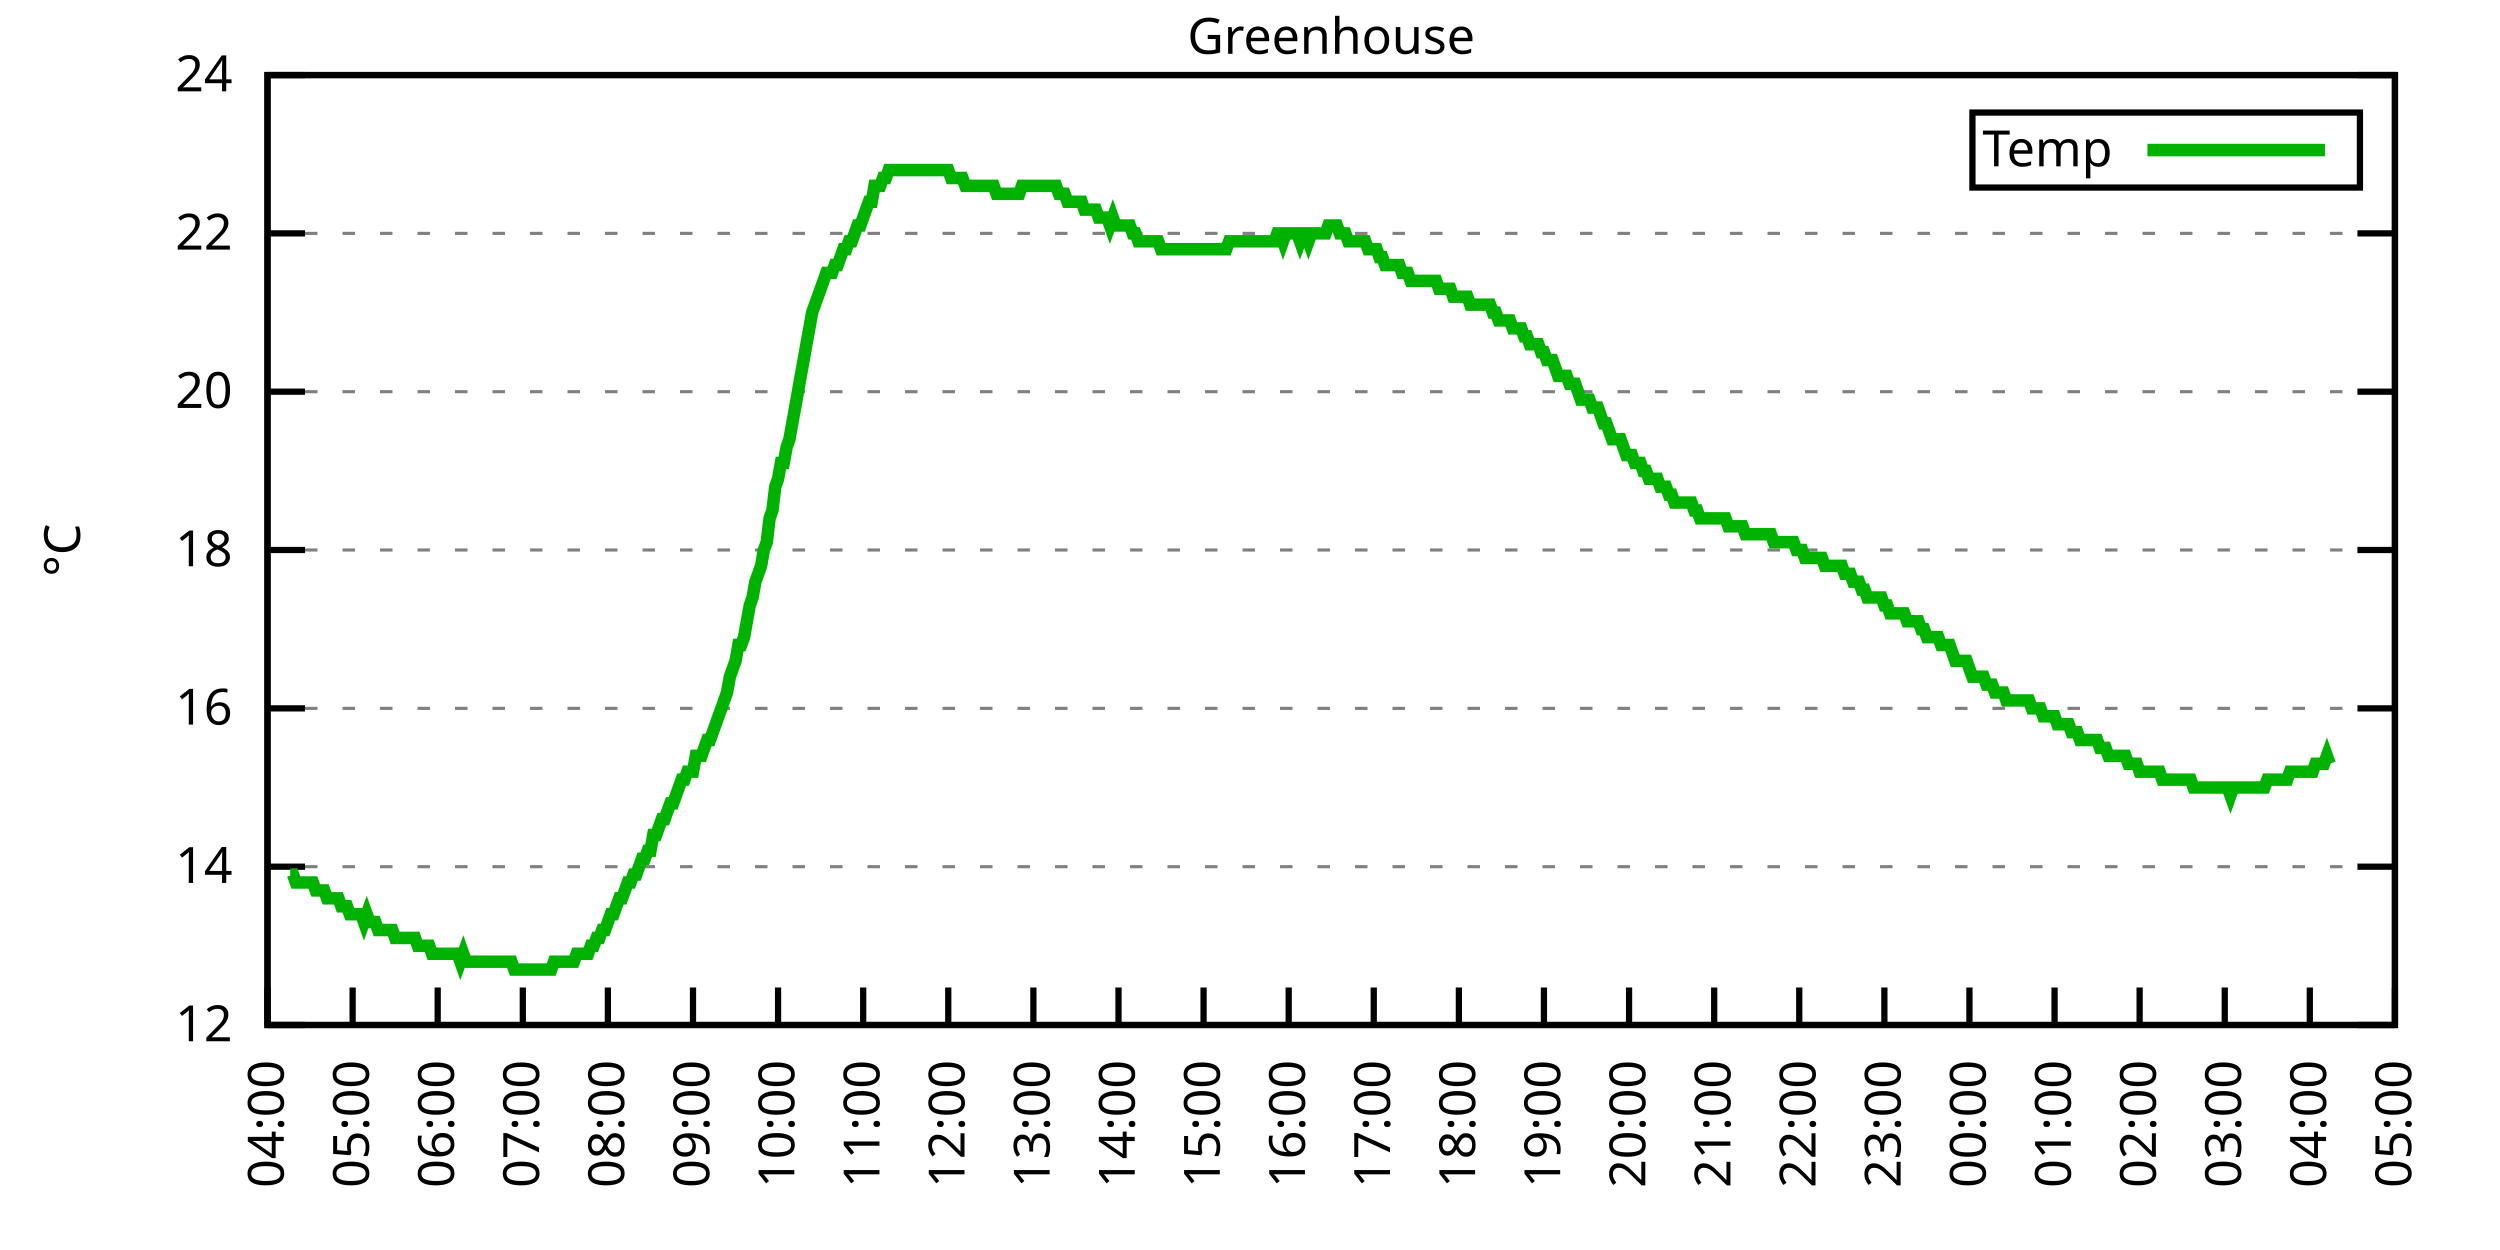
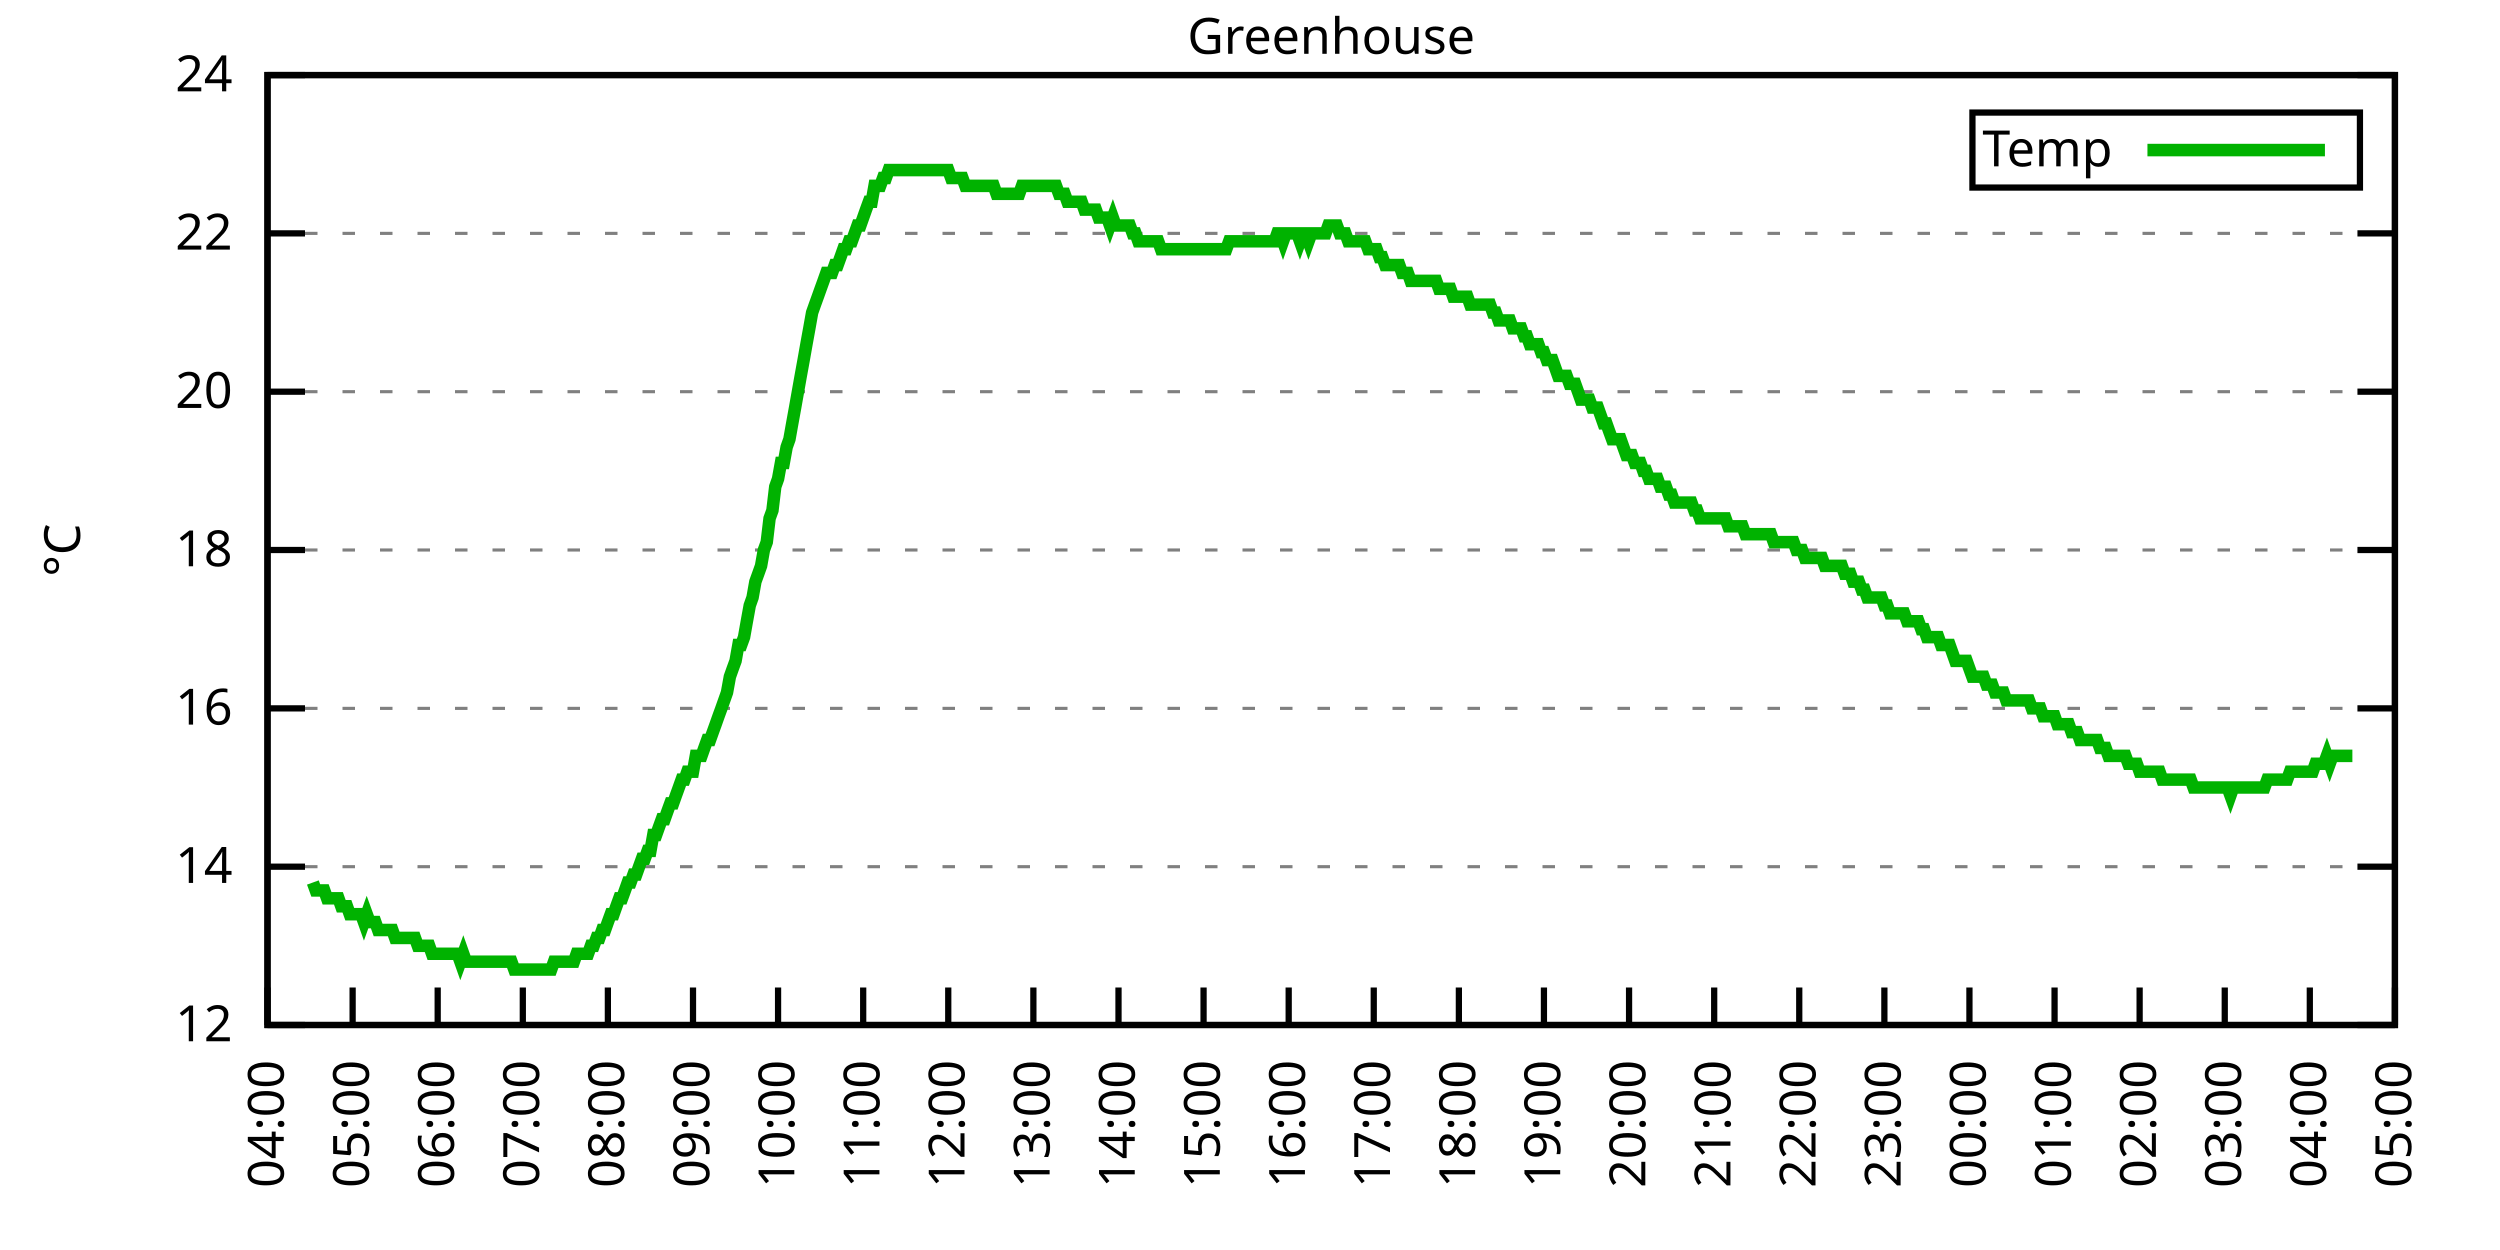
<svg xmlns="http://www.w3.org/2000/svg" xmlns:xlink="http://www.w3.org/1999/xlink" width="400" height="200" viewBox="0 0 400 200">
  <g id="gnuplot_canvas">
    <rect x="0" y="0" width="400" height="200" fill="none" />
    <defs>
      <circle id="gpDot" r="0.5" stroke-width="0.5" stroke="currentColor" />
      <path id="gpPt0" stroke-width="0.333" stroke="currentColor" d="M-1,0 h2 M0,-1 v2" />
      <path id="gpPt1" stroke-width="0.333" stroke="currentColor" d="M-1,-1 L1,1 M1,-1 L-1,1" />
      <path id="gpPt2" stroke-width="0.333" stroke="currentColor" d="M-1,0 L1,0 M0,-1 L0,1 M-1,-1 L1,1 M-1,1 L1,-1" />
      <rect id="gpPt3" stroke-width="0.333" stroke="currentColor" x="-1" y="-1" width="2" height="2" />
      <rect id="gpPt4" stroke-width="0.333" stroke="currentColor" fill="currentColor" x="-1" y="-1" width="2" height="2" />
      <circle id="gpPt5" stroke-width="0.333" stroke="currentColor" cx="0" cy="0" r="1" />
      <use xlink:href="#gpPt5" id="gpPt6" fill="currentColor" stroke="none" />
      <path id="gpPt7" stroke-width="0.333" stroke="currentColor" d="M0,-1.33 L-1.33,0.67 L1.33,0.67 z" />
      <use xlink:href="#gpPt7" id="gpPt8" fill="currentColor" stroke="none" />
      <use xlink:href="#gpPt7" id="gpPt9" stroke="currentColor" transform="rotate(180)" />
      <use xlink:href="#gpPt9" id="gpPt10" fill="currentColor" stroke="none" />
      <use xlink:href="#gpPt3" id="gpPt11" stroke="currentColor" transform="rotate(45)" />
      <use xlink:href="#gpPt11" id="gpPt12" fill="currentColor" stroke="none" />
      <path id="gpPt13" stroke-width="0.333" stroke="currentColor" d="M0,1.330 L1.265,0.411 L0.782,-1.067 L-0.782,-1.076 L-1.265,0.411 z" />
      <use xlink:href="#gpPt13" id="gpPt14" fill="currentColor" stroke="none" />
      <filter id="textbox" filterUnits="objectBoundingBox" x="0" y="0" height="1" width="1">
        <feFlood flood-color="white" flood-opacity="1" result="bgnd" />
        <feComposite in="SourceGraphic" in2="bgnd" operator="atop" />
      </filter>
      <filter id="greybox" filterUnits="objectBoundingBox" x="0" y="0" height="1" width="1">
        <feFlood flood-color="lightgrey" flood-opacity="1" result="grey" />
        <feComposite in="SourceGraphic" in2="grey" operator="atop" />
      </filter>
    </defs>
    <g fill="none" color="white" stroke="currentColor" stroke-width="1.00" stroke-linecap="butt" stroke-linejoin="miter">
</g>
    <g fill="none" color="black" stroke="currentColor" stroke-width="1.00" stroke-linecap="butt" stroke-linejoin="miter">
      <g stroke="none" shape-rendering="crispEdges">
        <polygon fill="rgb(255, 255, 255)" points="42.80,164.00 383.18,164.00 383.18,12.02 42.80,12.02 " />
      </g>
    </g>
    <g fill="none" color="black" stroke="currentColor" stroke-width="1.00" stroke-linecap="butt" stroke-linejoin="miter">
</g>
    <g fill="none" color="black" stroke="black" stroke-width="0.50" stroke-linecap="butt" stroke-linejoin="miter">
</g>
    <g fill="none" color="gray" stroke="currentColor" stroke-width="0.50" stroke-linecap="butt" stroke-linejoin="miter">
      <path stroke="gray" stroke-dasharray="2,4" class="gridline" d="M42.80,164.00 L383.19,164.00  " />
    </g>
    <g fill="none" color="gray" stroke="gray" stroke-width="1.00" stroke-linecap="butt" stroke-linejoin="miter">
</g>
    <g fill="none" color="black" stroke="currentColor" stroke-width="1.00" stroke-linecap="butt" stroke-linejoin="miter">
      <path stroke="black" d="M42.80,164.00 L48.80,164.00 M383.19,164.00 L377.19,164.00  " />
      <g transform="translate(37.20,166.60)" stroke="none" fill="black" font-family="Sans" font-size="8.00" text-anchor="end">
        <text>
          <tspan font-family="Sans"> 12</tspan>
        </text>
      </g>
    </g>
    <g fill="none" color="black" stroke="currentColor" stroke-width="1.00" stroke-linecap="butt" stroke-linejoin="miter">
</g>
    <g fill="none" color="black" stroke="black" stroke-width="0.50" stroke-linecap="butt" stroke-linejoin="miter">
</g>
    <g fill="none" color="gray" stroke="currentColor" stroke-width="0.50" stroke-linecap="butt" stroke-linejoin="miter">
      <path stroke="gray" stroke-dasharray="2,4" class="gridline" d="M42.80,138.67 L383.19,138.67  " />
    </g>
    <g fill="none" color="gray" stroke="gray" stroke-width="1.00" stroke-linecap="butt" stroke-linejoin="miter">
</g>
    <g fill="none" color="black" stroke="currentColor" stroke-width="1.00" stroke-linecap="butt" stroke-linejoin="miter">
      <path stroke="black" d="M42.80,138.67 L48.80,138.67 M383.19,138.67 L377.19,138.67  " />
      <g transform="translate(37.20,141.27)" stroke="none" fill="black" font-family="Sans" font-size="8.00" text-anchor="end">
        <text>
          <tspan font-family="Sans"> 14</tspan>
        </text>
      </g>
    </g>
    <g fill="none" color="black" stroke="currentColor" stroke-width="1.00" stroke-linecap="butt" stroke-linejoin="miter">
</g>
    <g fill="none" color="black" stroke="black" stroke-width="0.50" stroke-linecap="butt" stroke-linejoin="miter">
</g>
    <g fill="none" color="gray" stroke="currentColor" stroke-width="0.50" stroke-linecap="butt" stroke-linejoin="miter">
      <path stroke="gray" stroke-dasharray="2,4" class="gridline" d="M42.80,113.34 L383.19,113.34  " />
    </g>
    <g fill="none" color="gray" stroke="gray" stroke-width="1.00" stroke-linecap="butt" stroke-linejoin="miter">
</g>
    <g fill="none" color="black" stroke="currentColor" stroke-width="1.00" stroke-linecap="butt" stroke-linejoin="miter">
      <path stroke="black" d="M42.80,113.34 L48.80,113.34 M383.19,113.34 L377.19,113.34  " />
      <g transform="translate(37.20,115.94)" stroke="none" fill="black" font-family="Sans" font-size="8.00" text-anchor="end">
        <text>
          <tspan font-family="Sans"> 16</tspan>
        </text>
      </g>
    </g>
    <g fill="none" color="black" stroke="currentColor" stroke-width="1.00" stroke-linecap="butt" stroke-linejoin="miter">
</g>
    <g fill="none" color="black" stroke="black" stroke-width="0.50" stroke-linecap="butt" stroke-linejoin="miter">
</g>
    <g fill="none" color="gray" stroke="currentColor" stroke-width="0.50" stroke-linecap="butt" stroke-linejoin="miter">
      <path stroke="gray" stroke-dasharray="2,4" class="gridline" d="M42.80,88.00 L383.19,88.00  " />
    </g>
    <g fill="none" color="gray" stroke="gray" stroke-width="1.00" stroke-linecap="butt" stroke-linejoin="miter">
</g>
    <g fill="none" color="black" stroke="currentColor" stroke-width="1.00" stroke-linecap="butt" stroke-linejoin="miter">
      <path stroke="black" d="M42.80,88.00 L48.80,88.00 M383.19,88.00 L377.19,88.00  " />
      <g transform="translate(37.20,90.60)" stroke="none" fill="black" font-family="Sans" font-size="8.00" text-anchor="end">
        <text>
          <tspan font-family="Sans"> 18</tspan>
        </text>
      </g>
    </g>
    <g fill="none" color="black" stroke="currentColor" stroke-width="1.00" stroke-linecap="butt" stroke-linejoin="miter">
</g>
    <g fill="none" color="black" stroke="black" stroke-width="0.50" stroke-linecap="butt" stroke-linejoin="miter">
</g>
    <g fill="none" color="gray" stroke="currentColor" stroke-width="0.50" stroke-linecap="butt" stroke-linejoin="miter">
      <path stroke="gray" stroke-dasharray="2,4" class="gridline" d="M42.80,62.67 L383.19,62.67  " />
    </g>
    <g fill="none" color="gray" stroke="gray" stroke-width="1.00" stroke-linecap="butt" stroke-linejoin="miter">
</g>
    <g fill="none" color="black" stroke="currentColor" stroke-width="1.00" stroke-linecap="butt" stroke-linejoin="miter">
      <path stroke="black" d="M42.80,62.67 L48.80,62.67 M383.19,62.67 L377.19,62.67  " />
      <g transform="translate(37.20,65.27)" stroke="none" fill="black" font-family="Sans" font-size="8.00" text-anchor="end">
        <text>
          <tspan font-family="Sans"> 20</tspan>
        </text>
      </g>
    </g>
    <g fill="none" color="black" stroke="currentColor" stroke-width="1.00" stroke-linecap="butt" stroke-linejoin="miter">
</g>
    <g fill="none" color="black" stroke="black" stroke-width="0.50" stroke-linecap="butt" stroke-linejoin="miter">
</g>
    <g fill="none" color="gray" stroke="currentColor" stroke-width="0.50" stroke-linecap="butt" stroke-linejoin="miter">
      <path stroke="gray" stroke-dasharray="2,4" class="gridline" d="M42.80,37.34 L383.19,37.34  " />
    </g>
    <g fill="none" color="gray" stroke="gray" stroke-width="1.00" stroke-linecap="butt" stroke-linejoin="miter">
</g>
    <g fill="none" color="black" stroke="currentColor" stroke-width="1.00" stroke-linecap="butt" stroke-linejoin="miter">
      <path stroke="black" d="M42.80,37.34 L48.80,37.34 M383.19,37.34 L377.19,37.34  " />
      <g transform="translate(37.20,39.94)" stroke="none" fill="black" font-family="Sans" font-size="8.00" text-anchor="end">
        <text>
          <tspan font-family="Sans"> 22</tspan>
        </text>
      </g>
    </g>
    <g fill="none" color="black" stroke="currentColor" stroke-width="1.00" stroke-linecap="butt" stroke-linejoin="miter">
</g>
    <g fill="none" color="black" stroke="black" stroke-width="0.50" stroke-linecap="butt" stroke-linejoin="miter">
</g>
    <g fill="none" color="gray" stroke="currentColor" stroke-width="0.50" stroke-linecap="butt" stroke-linejoin="miter">
      <path stroke="gray" stroke-dasharray="2,4" class="gridline" d="M42.80,12.01 L383.19,12.01  " />
    </g>
    <g fill="none" color="gray" stroke="gray" stroke-width="1.00" stroke-linecap="butt" stroke-linejoin="miter">
</g>
    <g fill="none" color="black" stroke="currentColor" stroke-width="1.00" stroke-linecap="butt" stroke-linejoin="miter">
      <path stroke="black" d="M42.80,12.01 L48.80,12.01 M383.19,12.01 L377.19,12.01  " />
      <g transform="translate(37.20,14.61)" stroke="none" fill="black" font-family="Sans" font-size="8.00" text-anchor="end">
        <text>
          <tspan font-family="Sans"> 24</tspan>
        </text>
      </g>
    </g>
    <g fill="none" color="black" stroke="currentColor" stroke-width="1.00" stroke-linecap="butt" stroke-linejoin="miter">
      <path stroke="black" d="M42.80,164.00 L42.80,158.00  " />
      <g transform="translate(45.40,169.60) rotate(270.00)" stroke="none" fill="black" font-family="Sans" font-size="8.00" text-anchor="end">
        <text>
          <tspan font-family="Sans">04:00</tspan>
        </text>
      </g>
    </g>
    <g fill="none" color="black" stroke="currentColor" stroke-width="1.00" stroke-linecap="butt" stroke-linejoin="miter">
      <path stroke="black" d="M56.42,164.00 L56.42,158.00  " />
      <g transform="translate(59.02,169.60) rotate(270.00)" stroke="none" fill="black" font-family="Sans" font-size="8.00" text-anchor="end">
        <text>
          <tspan font-family="Sans">05:00</tspan>
        </text>
      </g>
    </g>
    <g fill="none" color="black" stroke="currentColor" stroke-width="1.00" stroke-linecap="butt" stroke-linejoin="miter">
      <path stroke="black" d="M70.03,164.00 L70.03,158.00  " />
      <g transform="translate(72.63,169.60) rotate(270.00)" stroke="none" fill="black" font-family="Sans" font-size="8.00" text-anchor="end">
        <text>
          <tspan font-family="Sans">06:00</tspan>
        </text>
      </g>
    </g>
    <g fill="none" color="black" stroke="currentColor" stroke-width="1.00" stroke-linecap="butt" stroke-linejoin="miter">
      <path stroke="black" d="M83.65,164.00 L83.65,158.00  " />
      <g transform="translate(86.25,169.60) rotate(270.00)" stroke="none" fill="black" font-family="Sans" font-size="8.00" text-anchor="end">
        <text>
          <tspan font-family="Sans">07:00</tspan>
        </text>
      </g>
    </g>
    <g fill="none" color="black" stroke="currentColor" stroke-width="1.00" stroke-linecap="butt" stroke-linejoin="miter">
      <path stroke="black" d="M97.26,164.00 L97.26,158.00  " />
      <g transform="translate(99.86,169.60) rotate(270.00)" stroke="none" fill="black" font-family="Sans" font-size="8.00" text-anchor="end">
        <text>
          <tspan font-family="Sans">08:00</tspan>
        </text>
      </g>
    </g>
    <g fill="none" color="black" stroke="currentColor" stroke-width="1.00" stroke-linecap="butt" stroke-linejoin="miter">
      <path stroke="black" d="M110.88,164.00 L110.88,158.00  " />
      <g transform="translate(113.48,169.60) rotate(270.00)" stroke="none" fill="black" font-family="Sans" font-size="8.00" text-anchor="end">
        <text>
          <tspan font-family="Sans">09:00</tspan>
        </text>
      </g>
    </g>
    <g fill="none" color="black" stroke="currentColor" stroke-width="1.00" stroke-linecap="butt" stroke-linejoin="miter">
      <path stroke="black" d="M124.49,164.00 L124.49,158.00  " />
      <g transform="translate(127.09,169.60) rotate(270.00)" stroke="none" fill="black" font-family="Sans" font-size="8.00" text-anchor="end">
        <text>
          <tspan font-family="Sans">10:00</tspan>
        </text>
      </g>
    </g>
    <g fill="none" color="black" stroke="currentColor" stroke-width="1.00" stroke-linecap="butt" stroke-linejoin="miter">
      <path stroke="black" d="M138.11,164.00 L138.11,158.00  " />
      <g transform="translate(140.71,169.60) rotate(270.00)" stroke="none" fill="black" font-family="Sans" font-size="8.00" text-anchor="end">
        <text>
          <tspan font-family="Sans">11:00</tspan>
        </text>
      </g>
    </g>
    <g fill="none" color="black" stroke="currentColor" stroke-width="1.00" stroke-linecap="butt" stroke-linejoin="miter">
      <path stroke="black" d="M151.72,164.00 L151.72,158.00  " />
      <g transform="translate(154.32,169.60) rotate(270.00)" stroke="none" fill="black" font-family="Sans" font-size="8.00" text-anchor="end">
        <text>
          <tspan font-family="Sans">12:00</tspan>
        </text>
      </g>
    </g>
    <g fill="none" color="black" stroke="currentColor" stroke-width="1.00" stroke-linecap="butt" stroke-linejoin="miter">
      <path stroke="black" d="M165.34,164.00 L165.34,158.00  " />
      <g transform="translate(167.94,169.60) rotate(270.00)" stroke="none" fill="black" font-family="Sans" font-size="8.00" text-anchor="end">
        <text>
          <tspan font-family="Sans">13:00</tspan>
        </text>
      </g>
    </g>
    <g fill="none" color="black" stroke="currentColor" stroke-width="1.00" stroke-linecap="butt" stroke-linejoin="miter">
      <path stroke="black" d="M178.96,164.00 L178.96,158.00  " />
      <g transform="translate(181.56,169.60) rotate(270.00)" stroke="none" fill="black" font-family="Sans" font-size="8.00" text-anchor="end">
        <text>
          <tspan font-family="Sans">14:00</tspan>
        </text>
      </g>
    </g>
    <g fill="none" color="black" stroke="currentColor" stroke-width="1.00" stroke-linecap="butt" stroke-linejoin="miter">
      <path stroke="black" d="M192.57,164.00 L192.57,158.00  " />
      <g transform="translate(195.17,169.60) rotate(270.00)" stroke="none" fill="black" font-family="Sans" font-size="8.00" text-anchor="end">
        <text>
          <tspan font-family="Sans">15:00</tspan>
        </text>
      </g>
    </g>
    <g fill="none" color="black" stroke="currentColor" stroke-width="1.00" stroke-linecap="butt" stroke-linejoin="miter">
      <path stroke="black" d="M206.19,164.00 L206.19,158.00  " />
      <g transform="translate(208.79,169.60) rotate(270.00)" stroke="none" fill="black" font-family="Sans" font-size="8.00" text-anchor="end">
        <text>
          <tspan font-family="Sans">16:00</tspan>
        </text>
      </g>
    </g>
    <g fill="none" color="black" stroke="currentColor" stroke-width="1.00" stroke-linecap="butt" stroke-linejoin="miter">
      <path stroke="black" d="M219.80,164.00 L219.80,158.00  " />
      <g transform="translate(222.40,169.60) rotate(270.00)" stroke="none" fill="black" font-family="Sans" font-size="8.00" text-anchor="end">
        <text>
          <tspan font-family="Sans">17:00</tspan>
        </text>
      </g>
    </g>
    <g fill="none" color="black" stroke="currentColor" stroke-width="1.00" stroke-linecap="butt" stroke-linejoin="miter">
      <path stroke="black" d="M233.42,164.00 L233.42,158.00  " />
      <g transform="translate(236.02,169.60) rotate(270.00)" stroke="none" fill="black" font-family="Sans" font-size="8.00" text-anchor="end">
        <text>
          <tspan font-family="Sans">18:00</tspan>
        </text>
      </g>
    </g>
    <g fill="none" color="black" stroke="currentColor" stroke-width="1.00" stroke-linecap="butt" stroke-linejoin="miter">
      <path stroke="black" d="M247.03,164.00 L247.03,158.00  " />
      <g transform="translate(249.63,169.60) rotate(270.00)" stroke="none" fill="black" font-family="Sans" font-size="8.00" text-anchor="end">
        <text>
          <tspan font-family="Sans">19:00</tspan>
        </text>
      </g>
    </g>
    <g fill="none" color="black" stroke="currentColor" stroke-width="1.00" stroke-linecap="butt" stroke-linejoin="miter">
      <path stroke="black" d="M260.65,164.00 L260.65,158.00  " />
      <g transform="translate(263.25,169.60) rotate(270.00)" stroke="none" fill="black" font-family="Sans" font-size="8.00" text-anchor="end">
        <text>
          <tspan font-family="Sans">20:00</tspan>
        </text>
      </g>
    </g>
    <g fill="none" color="black" stroke="currentColor" stroke-width="1.00" stroke-linecap="butt" stroke-linejoin="miter">
      <path stroke="black" d="M274.27,164.00 L274.27,158.00  " />
      <g transform="translate(276.87,169.60) rotate(270.00)" stroke="none" fill="black" font-family="Sans" font-size="8.00" text-anchor="end">
        <text>
          <tspan font-family="Sans">21:00</tspan>
        </text>
      </g>
    </g>
    <g fill="none" color="black" stroke="currentColor" stroke-width="1.00" stroke-linecap="butt" stroke-linejoin="miter">
      <path stroke="black" d="M287.88,164.00 L287.88,158.00  " />
      <g transform="translate(290.48,169.60) rotate(270.00)" stroke="none" fill="black" font-family="Sans" font-size="8.00" text-anchor="end">
        <text>
          <tspan font-family="Sans">22:00</tspan>
        </text>
      </g>
    </g>
    <g fill="none" color="black" stroke="currentColor" stroke-width="1.00" stroke-linecap="butt" stroke-linejoin="miter">
      <path stroke="black" d="M301.50,164.00 L301.50,158.00  " />
      <g transform="translate(304.10,169.60) rotate(270.00)" stroke="none" fill="black" font-family="Sans" font-size="8.00" text-anchor="end">
        <text>
          <tspan font-family="Sans">23:00</tspan>
        </text>
      </g>
    </g>
    <g fill="none" color="black" stroke="currentColor" stroke-width="1.00" stroke-linecap="butt" stroke-linejoin="miter">
      <path stroke="black" d="M315.11,164.00 L315.11,158.00  " />
      <g transform="translate(317.71,169.60) rotate(270.00)" stroke="none" fill="black" font-family="Sans" font-size="8.00" text-anchor="end">
        <text>
          <tspan font-family="Sans">00:00</tspan>
        </text>
      </g>
    </g>
    <g fill="none" color="black" stroke="currentColor" stroke-width="1.00" stroke-linecap="butt" stroke-linejoin="miter">
      <path stroke="black" d="M328.73,164.00 L328.73,158.00  " />
      <g transform="translate(331.33,169.60) rotate(270.00)" stroke="none" fill="black" font-family="Sans" font-size="8.00" text-anchor="end">
        <text>
          <tspan font-family="Sans">01:00</tspan>
        </text>
      </g>
    </g>
    <g fill="none" color="black" stroke="currentColor" stroke-width="1.00" stroke-linecap="butt" stroke-linejoin="miter">
      <path stroke="black" d="M342.34,164.00 L342.34,158.00  " />
      <g transform="translate(344.94,169.60) rotate(270.00)" stroke="none" fill="black" font-family="Sans" font-size="8.00" text-anchor="end">
        <text>
          <tspan font-family="Sans">02:00</tspan>
        </text>
      </g>
    </g>
    <g fill="none" color="black" stroke="currentColor" stroke-width="1.00" stroke-linecap="butt" stroke-linejoin="miter">
      <path stroke="black" d="M355.96,164.00 L355.96,158.00  " />
      <g transform="translate(358.56,169.60) rotate(270.00)" stroke="none" fill="black" font-family="Sans" font-size="8.00" text-anchor="end">
        <text>
          <tspan font-family="Sans">03:00</tspan>
        </text>
      </g>
    </g>
    <g fill="none" color="black" stroke="currentColor" stroke-width="1.00" stroke-linecap="butt" stroke-linejoin="miter">
      <path stroke="black" d="M369.57,164.00 L369.57,158.00  " />
      <g transform="translate(372.17,169.60) rotate(270.00)" stroke="none" fill="black" font-family="Sans" font-size="8.00" text-anchor="end">
        <text>
          <tspan font-family="Sans">04:00</tspan>
        </text>
      </g>
    </g>
    <g fill="none" color="black" stroke="currentColor" stroke-width="1.00" stroke-linecap="butt" stroke-linejoin="miter">
      <path stroke="black" d="M383.19,164.00 L383.19,158.00  " />
      <g transform="translate(385.79,169.60) rotate(270.00)" stroke="none" fill="black" font-family="Sans" font-size="8.00" text-anchor="end">
        <text>
          <tspan font-family="Sans">05:00</tspan>
        </text>
      </g>
    </g>
    <g fill="none" color="black" stroke="currentColor" stroke-width="1.00" stroke-linecap="butt" stroke-linejoin="miter">
</g>
    <g fill="none" color="black" stroke="currentColor" stroke-width="1.00" stroke-linecap="butt" stroke-linejoin="miter">
      <path stroke="black" d="M42.80,12.01 L42.80,164.00 L383.19,164.00 L383.19,12.01 L42.80,12.01 Z  " />
    </g>
    <g fill="none" color="black" stroke="currentColor" stroke-width="1.00" stroke-linecap="butt" stroke-linejoin="miter">
</g>
    <g fill="none" color="black" stroke="currentColor" stroke-width="1.00" stroke-linecap="butt" stroke-linejoin="miter">
      <path stroke="black" d="M315.59,30.01 L315.59,18.01 L377.59,18.01 L377.59,30.01 L315.59,30.01 Z  " />
    </g>
    <g id="Greenhouse_plot_1">
      <g fill="none" color="white" stroke="black" stroke-width="2.00" stroke-linecap="butt" stroke-linejoin="miter">
</g>
      <g fill="none" color="black" stroke="currentColor" stroke-width="2.00" stroke-linecap="butt" stroke-linejoin="miter">
        <g transform="translate(337.99,26.61)" stroke="none" fill="black" font-family="Sans" font-size="8.00" text-anchor="end">
          <text>
            <tspan font-family="Sans">Temp</tspan>
          </text>
        </g>
      </g>
      <g fill="none" color="black" stroke="currentColor" stroke-width="2.00" stroke-linecap="butt" stroke-linejoin="miter">
-         <path stroke="rgb(  0, 178,   0)" d="M343.59,24.01 L371.99,24.01 M46.43,139.93 L46.88,139.93 L47.34,141.20 L47.79,141.20 L48.25,141.20 L48.70,141.20   L49.15,141.20 L49.61,141.20 L50.06,141.20 L50.52,142.47 L50.97,142.47 L51.42,142.47 L51.88,142.47 L52.33,143.73   L52.78,143.73 L53.24,143.73 L53.69,143.73 L54.15,143.73 L54.60,145.00 L55.05,145.00 L55.51,145.00 L55.96,146.27   L56.42,146.27 L56.87,146.27 L57.32,146.27 L57.78,146.27 L58.23,147.53 L58.68,146.27 L59.14,147.53 L59.59,147.53   L60.05,147.53 L60.50,148.80 L60.95,148.80 L61.41,148.80 L61.86,148.80 L62.32,148.80 L62.77,148.80 L63.22,150.07   L63.68,150.07 L64.13,150.07 L64.58,150.07 L65.04,150.07 L65.49,150.07 L65.95,150.07 L66.40,150.07 L66.85,151.33   L67.31,151.33 L67.76,151.33 L68.22,151.33 L68.67,151.33 L69.12,152.60 L69.58,152.60 L70.03,152.60 L70.49,152.60   L70.94,152.60 L71.39,152.60 L71.85,152.60 L72.30,152.60 L72.75,152.60 L73.21,152.60 L73.66,153.87 L74.12,152.60   L74.57,153.87 L75.02,153.87 L75.48,153.87 L75.93,153.87 L76.39,153.87 L76.84,153.87 L77.29,153.87 L77.75,153.87   L78.20,153.87 L78.65,153.87 L79.11,153.87 L79.56,153.87 L80.02,153.87 L80.47,153.87 L80.92,153.87 L81.38,153.87   L81.83,153.87 L82.29,155.13 L82.74,155.13 L83.19,155.13 L83.65,155.13 L84.10,155.13 L84.55,155.13 L85.01,155.13   L85.46,155.13 L85.92,155.13 L86.37,155.13 L86.82,155.13 L87.28,155.13 L87.73,155.13 L88.19,155.13 L88.64,153.87   L89.09,153.87 L89.55,153.87 L90.00,153.87 L90.45,153.87 L90.91,153.87 L91.36,153.87 L91.82,153.87 L92.27,152.60   L92.72,152.60 L93.18,152.60 L93.63,152.60 L94.09,152.60 L94.54,151.33 L94.99,151.33 L95.45,150.07 L95.90,150.07   L96.35,148.80 L96.81,148.80 L97.26,147.53 L97.72,146.27 L98.17,146.27 L98.62,145.00 L99.08,143.73 L99.53,143.73   L99.99,142.47 L100.44,141.20 L100.89,141.20 L101.35,139.93 L101.80,139.93 L102.25,138.67 L102.71,137.40 L103.16,137.40   L103.62,136.14 L104.07,136.14 L104.52,133.60 L104.98,133.60 L105.43,132.34 L105.89,131.07 L106.34,131.07 L106.79,129.80   L107.25,128.54 L107.70,128.54 L108.15,127.27 L108.61,126.00 L109.06,124.74 L109.52,124.74 L109.97,123.47 L110.42,123.47   L110.88,123.47 L111.33,120.94 L111.79,120.94 L112.24,120.94 L112.69,119.67 L113.15,118.40 L113.60,118.40 L114.05,117.14   L114.51,115.87 L114.96,114.60 L115.42,113.34 L115.87,112.07 L116.32,110.80 L116.78,108.27 L117.23,107.00 L117.69,105.74   L118.14,103.20 L118.59,103.20 L119.05,101.94 L119.50,99.40 L119.96,96.87 L120.41,95.60 L120.86,93.07 L121.32,91.80   L121.77,90.54 L122.22,88.00 L122.68,86.74 L123.13,82.94 L123.59,81.67 L124.04,77.87 L124.49,76.61 L124.95,74.07   L125.40,74.07 L125.86,71.54 L126.31,70.27 L126.76,67.74 L127.22,65.21 L127.67,62.67 L128.12,60.14 L128.58,57.61   L129.03,55.07 L129.49,52.54 L129.94,50.01 L130.39,48.74 L130.85,47.47 L131.30,46.21 L131.76,44.94 L132.21,43.67   L132.66,43.67 L133.12,43.67 L133.57,42.41 L134.02,42.41 L134.48,41.14 L134.93,39.87 L135.39,39.87 L135.84,38.61   L136.29,38.61 L136.75,37.34 L137.20,36.08 L137.66,36.08 L138.11,34.81 L138.56,33.54 L139.02,32.28 L139.47,32.28   L139.92,29.74 L140.38,29.74 L140.83,29.74 L141.29,28.48 L141.74,28.48 L142.19,27.21 L142.65,27.21 L143.10,27.21   L143.56,27.21 L144.01,27.21 L144.46,27.21 L144.92,27.21 L145.37,27.21 L145.82,27.21 L146.28,27.21 L146.73,27.21   L147.19,27.21 L147.64,27.21 L148.09,27.21 L148.55,27.21 L149.00,27.21 L149.46,27.21 L149.91,27.21 L150.36,27.21   L150.82,27.21 L151.27,27.21 L151.72,27.21 L152.18,28.48 L152.63,28.48 L153.09,28.48 L153.54,28.48 L153.99,28.48   L154.45,29.74 L154.90,29.74 L155.36,29.74 L155.81,29.74 L156.26,29.74 L156.72,29.74 L157.17,29.74 L157.62,29.74   L158.08,29.74 L158.53,29.74 L158.99,29.74 L159.44,31.01 L159.89,31.01 L160.35,31.01 L160.80,31.01 L161.26,31.01   L161.71,31.01 L162.16,31.01 L162.62,31.01 L163.07,31.01 L163.52,29.74 L163.98,29.74 L164.43,29.74 L164.89,29.74   L165.34,29.74 L165.79,29.74 L166.25,29.74 L166.70,29.74 L167.16,29.74 L167.61,29.74 L168.06,29.74 L168.52,29.74   L168.97,29.74 L169.43,31.01 L169.88,31.01 L170.33,31.01 L170.79,32.28 L171.24,32.28 L171.69,32.28 L172.15,32.28   L172.60,32.28 L173.06,32.28 L173.51,33.54 L173.96,33.54 L174.42,33.54 L174.87,33.54 L175.33,33.54 L175.78,34.81   L176.23,34.81 L176.69,34.81 L177.14,34.81 L177.59,36.08 L178.05,34.81 L178.50,36.08 L178.96,36.08 L179.41,36.08   L179.86,36.08 L180.32,36.08 L180.77,36.08 L181.23,37.34 L181.68,37.34 L182.13,38.61 L182.59,38.61 L183.04,38.61   L183.49,38.61 L183.95,38.61 L184.40,38.61 L184.86,38.61 L185.31,38.61 L185.76,39.87 L186.22,39.87 L186.67,39.87   L187.13,39.87 L187.58,39.87 L188.03,39.87 L188.49,39.87 L188.94,39.87 L189.39,39.87 L189.85,39.87 L190.30,39.87   L190.76,39.87 L191.21,39.87 L191.66,39.87 L192.12,39.87 L192.57,39.87 L193.03,39.87 L193.48,39.87 L193.93,39.87   L194.39,39.87 L194.84,39.87 L195.29,39.87 L195.75,39.87 L196.20,39.87 L196.66,38.61 L197.11,38.61 L197.56,38.61   L198.02,38.61 L198.47,38.61 L198.93,38.61 L199.38,38.61 L199.83,38.61 L200.29,38.61 L200.74,38.61 L201.19,38.61   L201.65,38.61 L202.10,38.61 L202.56,38.61 L203.01,38.61 L203.46,38.61 L203.92,38.61 L204.37,37.34 L204.83,37.34   L205.28,38.61 L205.73,37.34 L206.19,37.34 L206.64,37.34 L207.09,37.34 L207.55,37.34 L208.00,38.61 L208.46,37.34   L208.91,37.34 L209.36,38.61 L209.82,37.34 L210.27,37.34 L210.73,37.34 L211.18,37.34 L211.63,37.34 L212.09,37.34   L212.54,36.08 L213.00,36.08 L213.45,36.08 L213.90,36.08 L214.36,37.34 L214.81,37.34 L215.26,37.34 L215.72,38.61   L216.17,38.61 L216.63,38.61 L217.08,38.61 L217.53,38.61 L217.99,38.61 L218.44,38.61 L218.90,39.87 L219.35,39.87   L219.80,39.87 L220.26,39.87 L220.71,41.14 L221.16,41.14 L221.62,42.41 L222.07,42.41 L222.53,42.41 L222.98,42.41   L223.43,42.41 L223.89,42.41 L224.34,43.67 L224.80,43.67 L225.25,43.67 L225.70,44.94 L226.16,44.94 L226.61,44.94   L227.06,44.94 L227.52,44.94 L227.97,44.94 L228.43,44.94 L228.88,44.94 L229.33,44.94 L229.79,44.94 L230.24,46.21   L230.70,46.21 L231.15,46.21 L231.60,46.21 L232.06,46.21 L232.51,47.47 L232.96,47.47 L233.42,47.47 L233.87,47.47   L234.33,47.47 L234.78,47.47 L235.23,48.74 L235.69,48.74 L236.14,48.74 L236.60,48.74 L237.05,48.74 L237.50,48.74   L237.96,48.74 L238.41,48.74 L238.86,50.01 L239.32,50.01 L239.77,51.27 L240.23,51.27 L240.68,51.27 L241.13,51.27   L241.59,51.27 L242.04,52.54 L242.50,52.54 L242.95,52.54 L243.40,52.54 L243.86,53.81 L244.31,53.81 L244.76,55.07   L245.22,55.07 L245.67,55.07 L246.13,55.07 L246.58,56.34 L247.03,56.34 L247.49,57.61 L247.94,57.61 L248.40,57.61   L248.85,58.87 L249.30,60.14 L249.76,60.14 L250.21,60.14 L250.66,60.14 L251.12,61.41 L251.57,61.41 L252.03,61.41   L252.48,62.67 L252.93,63.94 L253.39,63.94 L253.84,63.94 L254.30,63.94 L254.75,65.21 L255.20,65.21 L255.66,65.21   L256.11,66.47 L256.56,67.74 L257.02,67.74 L257.47,69.01 L257.93,70.27 L258.38,70.27 L258.83,70.27 L259.29,70.27   L259.74,71.54 L260.20,72.81 L260.65,72.81 L261.10,72.81 L261.56,74.07 L262.01,74.07 L262.47,74.07 L262.92,75.34   L263.37,75.34 L263.83,76.61 L264.28,76.61 L264.73,76.61 L265.19,76.61 L265.64,77.87 L266.10,77.87 L266.55,77.87   L267.00,79.14 L267.46,79.14 L267.91,80.41 L268.37,80.41 L268.82,80.41 L269.27,80.41 L269.73,80.41 L270.18,80.41   L270.63,80.41 L271.09,81.67 L271.54,81.67 L272.00,82.94 L272.45,82.94 L272.90,82.94 L273.36,82.94 L273.81,82.94   L274.27,82.94 L274.72,82.94 L275.17,82.94 L275.63,82.94 L276.08,82.94 L276.53,84.21 L276.99,84.21 L277.44,84.21   L277.90,84.21 L278.35,84.21 L278.80,84.21 L279.26,85.47 L279.71,85.47 L280.17,85.47 L280.62,85.47 L281.07,85.47   L281.53,85.47 L281.98,85.47 L282.43,85.47 L282.89,85.47 L283.34,85.47 L283.80,86.74 L284.25,86.74 L284.70,86.74   L285.16,86.74 L285.61,86.74 L286.07,86.74 L286.52,86.74 L286.97,86.74 L287.43,88.00 L287.88,88.00 L288.33,88.00   L288.79,89.27 L289.24,89.27 L289.70,89.27 L290.15,89.27 L290.60,89.27 L291.06,89.27 L291.51,89.27 L291.97,90.54   L292.42,90.54 L292.87,90.54 L293.33,90.54 L293.78,90.54 L294.23,90.54 L294.69,90.54 L295.14,91.80 L295.60,91.80   L296.05,91.80 L296.50,93.07 L296.96,93.07 L297.41,93.07 L297.87,94.34 L298.32,94.34 L298.77,95.60 L299.23,95.60   L299.68,95.60 L300.13,95.60 L300.59,95.60 L301.04,95.60 L301.50,96.87 L301.95,96.87 L302.40,98.14 L302.86,98.14   L303.31,98.14 L303.77,98.14 L304.22,98.14 L304.67,98.14 L305.13,99.40 L305.58,99.40 L306.03,99.40 L306.49,99.40   L306.94,99.40 L307.40,100.67 L307.85,100.67 L308.30,101.94 L308.76,101.94 L309.21,101.94 L309.67,101.94 L310.12,101.94   L310.57,103.20 L311.03,103.20 L311.48,103.20 L311.94,103.20 L312.39,104.47 L312.84,105.74 L313.30,105.74 L313.75,105.74   L314.20,105.74 L314.66,105.74 L315.11,107.00 L315.57,108.27 L316.02,108.27 L316.47,108.27 L316.93,108.27 L317.38,108.27   L317.84,109.54 L318.29,109.54 L318.74,109.54 L319.20,110.80 L319.65,110.80 L320.10,110.80 L320.56,110.80 L321.01,112.07   L321.47,112.07 L321.92,112.07 L322.37,112.07 L322.83,112.07 L323.28,112.07 L323.74,112.07 L324.19,112.07 L324.64,112.07   L325.10,113.34 L325.55,113.34 L326.00,113.34 L326.46,113.34 L326.91,114.60 L327.37,114.60 L327.82,114.60 L328.27,114.60   L328.73,114.60 L329.18,115.87 L329.64,115.87 L330.09,115.87 L330.54,115.87 L331.00,115.87 L331.45,117.14 L331.90,117.14   L332.36,117.14 L332.81,118.40 L333.27,118.40 L333.72,118.40 L334.17,118.40 L334.63,118.40 L335.08,118.40 L335.54,118.40   L335.99,119.67 L336.44,119.67 L336.90,119.67 L337.35,120.94 L337.80,120.94 L338.26,120.94 L338.71,120.94 L339.17,120.94   L339.62,120.94 L340.07,120.94 L340.53,122.20 L340.98,122.20 L341.44,122.20 L341.89,122.20 L342.34,123.47 L342.80,123.47   L343.25,123.47 L343.70,123.47 L344.16,123.47 L344.61,123.47 L345.07,123.47 L345.52,123.47 L345.97,124.74 L346.43,124.74   L346.88,124.74 L347.34,124.74 L347.79,124.74 L348.24,124.74 L348.70,124.74 L349.15,124.74 L349.60,124.74 L350.06,124.74   L350.51,124.74 L350.97,126.00 L351.42,126.00 L351.87,126.00 L352.33,126.00 L352.78,126.00 L353.24,126.00 L353.69,126.00   L354.14,126.00 L354.60,126.00 L355.05,126.00 L355.50,126.00 L355.96,126.00 L356.41,126.00 L356.87,127.27 L357.32,126.00   L357.77,126.00 L358.23,126.00 L358.68,126.00 L359.14,126.00 L359.59,126.00 L360.04,126.00 L360.50,126.00 L360.95,126.00   L361.41,126.00 L361.86,126.00 L362.31,126.00 L362.77,124.74 L363.22,124.74 L363.67,124.74 L364.13,124.74 L364.58,124.74   L365.04,124.74 L365.49,124.74 L365.94,124.74 L366.40,123.47 L366.85,123.47 L367.31,123.47 L367.76,123.47 L368.21,123.47   L368.67,123.47 L369.12,123.47 L369.57,123.47 L370.03,123.47 L370.48,122.20 L370.94,122.20 L371.39,122.20 L371.84,122.20   L372.30,120.94 L372.75,122.20  " />
+         <path stroke="rgb(  0, 178,   0)" d="M343.59,24.01 L371.99,24.01 M50.06,141.20 L50.52,142.47 L50.97,142.47 L51.42,142.47 L51.88,142.47 L52.33,143.73   L52.78,143.73 L53.24,143.73 L53.69,143.73 L54.15,143.73 L54.60,145.00 L55.05,145.00 L55.51,145.00 L55.96,146.27   L56.42,146.27 L56.87,146.27 L57.32,146.27 L57.78,146.27 L58.23,147.53 L58.68,146.27 L59.14,147.53 L59.59,147.53   L60.05,147.53 L60.50,148.80 L60.95,148.80 L61.41,148.80 L61.86,148.80 L62.32,148.80 L62.77,148.80 L63.22,150.07   L63.68,150.07 L64.13,150.07 L64.58,150.07 L65.04,150.07 L65.49,150.07 L65.95,150.07 L66.40,150.07 L66.85,151.33   L67.31,151.33 L67.76,151.33 L68.22,151.33 L68.67,151.33 L69.12,152.60 L69.58,152.60 L70.03,152.60 L70.49,152.60   L70.94,152.60 L71.39,152.60 L71.85,152.60 L72.30,152.60 L72.75,152.60 L73.21,152.60 L73.66,153.87 L74.12,152.60   L74.57,153.87 L75.02,153.87 L75.48,153.87 L75.93,153.87 L76.39,153.87 L76.84,153.87 L77.29,153.87 L77.75,153.87   L78.20,153.87 L78.65,153.87 L79.11,153.87 L79.56,153.87 L80.02,153.87 L80.47,153.87 L80.92,153.87 L81.38,153.87   L81.83,153.87 L82.29,155.13 L82.74,155.13 L83.19,155.13 L83.65,155.13 L84.10,155.13 L84.55,155.13 L85.01,155.13   L85.46,155.13 L85.92,155.13 L86.37,155.13 L86.82,155.13 L87.28,155.13 L87.73,155.13 L88.19,155.13 L88.64,153.87   L89.09,153.87 L89.55,153.87 L90.00,153.87 L90.45,153.87 L90.91,153.87 L91.36,153.87 L91.82,153.87 L92.27,152.60   L92.72,152.60 L93.18,152.60 L93.63,152.60 L94.09,152.60 L94.54,151.33 L94.99,151.33 L95.45,150.07 L95.90,150.07   L96.35,148.80 L96.81,148.80 L97.26,147.53 L97.72,146.27 L98.17,146.27 L98.62,145.00 L99.08,143.73 L99.53,143.73   L99.99,142.47 L100.44,141.20 L100.89,141.20 L101.35,139.93 L101.80,139.93 L102.25,138.67 L102.71,137.40 L103.16,137.40   L103.62,136.14 L104.07,136.14 L104.52,133.60 L104.98,133.60 L105.43,132.34 L105.89,131.07 L106.34,131.07 L106.79,129.80   L107.25,128.54 L107.70,128.54 L108.15,127.27 L108.61,126.00 L109.06,124.74 L109.52,124.74 L109.97,123.47 L110.42,123.47   L110.88,123.47 L111.33,120.94 L111.79,120.94 L112.24,120.94 L112.69,119.67 L113.15,118.40 L113.60,118.40 L114.05,117.14   L114.51,115.87 L114.96,114.60 L115.42,113.34 L115.87,112.07 L116.32,110.80 L116.78,108.27 L117.23,107.00 L117.69,105.74   L118.14,103.20 L118.59,103.20 L119.05,101.94 L119.50,99.40 L119.96,96.87 L120.41,95.60 L120.86,93.07 L121.32,91.80   L121.77,90.54 L122.22,88.00 L122.68,86.74 L123.13,82.94 L123.59,81.67 L124.04,77.87 L124.49,76.61 L124.95,74.07   L125.40,74.07 L125.86,71.54 L126.31,70.27 L126.76,67.74 L127.22,65.21 L127.67,62.67 L128.12,60.14 L128.58,57.61   L129.03,55.07 L129.49,52.54 L129.94,50.01 L130.39,48.74 L130.85,47.47 L131.30,46.21 L131.76,44.94 L132.21,43.67   L132.66,43.67 L133.12,43.67 L133.57,42.41 L134.02,42.41 L134.48,41.14 L134.93,39.87 L135.39,39.87 L135.84,38.61   L136.29,38.61 L136.75,37.34 L137.20,36.08 L137.66,36.08 L138.11,34.81 L138.56,33.54 L139.02,32.28 L139.47,32.28   L139.92,29.74 L140.38,29.74 L140.83,29.74 L141.29,28.48 L141.74,28.48 L142.19,27.21 L142.65,27.21 L143.10,27.21   L143.56,27.21 L144.01,27.21 L144.46,27.21 L144.92,27.21 L145.37,27.21 L145.82,27.21 L146.28,27.21 L146.73,27.21   L147.19,27.21 L147.64,27.21 L148.09,27.21 L148.55,27.21 L149.00,27.21 L149.46,27.21 L149.91,27.21 L150.36,27.21   L150.82,27.21 L151.27,27.21 L151.72,27.21 L152.18,28.48 L152.63,28.48 L153.09,28.48 L153.54,28.48 L153.99,28.48   L154.45,29.74 L154.90,29.74 L155.36,29.74 L155.81,29.74 L156.26,29.74 L156.72,29.74 L157.17,29.74 L157.62,29.74   L158.08,29.74 L158.53,29.74 L158.99,29.74 L159.44,31.01 L159.89,31.01 L160.35,31.01 L160.80,31.01 L161.26,31.01   L161.71,31.01 L162.16,31.01 L162.62,31.01 L163.07,31.01 L163.52,29.74 L163.98,29.74 L164.43,29.74 L164.89,29.74   L165.34,29.74 L165.79,29.74 L166.25,29.74 L166.70,29.74 L167.16,29.74 L167.61,29.74 L168.06,29.74 L168.52,29.74   L168.97,29.74 L169.43,31.01 L169.88,31.01 L170.33,31.01 L170.79,32.28 L171.24,32.28 L171.69,32.28 L172.15,32.28   L172.60,32.28 L173.06,32.28 L173.51,33.54 L173.96,33.54 L174.42,33.54 L174.87,33.54 L175.33,33.54 L175.78,34.81   L176.23,34.81 L176.69,34.81 L177.14,34.81 L177.59,36.08 L178.05,34.81 L178.50,36.08 L178.96,36.08 L179.41,36.08   L179.86,36.08 L180.32,36.08 L180.77,36.08 L181.23,37.34 L181.68,37.34 L182.13,38.61 L182.59,38.61 L183.04,38.61   L183.49,38.61 L183.95,38.61 L184.40,38.61 L184.86,38.61 L185.31,38.61 L185.76,39.87 L186.22,39.87 L186.67,39.87   L187.13,39.87 L187.58,39.87 L188.03,39.87 L188.49,39.87 L188.94,39.87 L189.39,39.87 L189.85,39.87 L190.30,39.87   L190.76,39.87 L191.21,39.87 L191.66,39.87 L192.12,39.87 L192.57,39.87 L193.03,39.87 L193.48,39.87 L193.93,39.87   L194.39,39.87 L194.84,39.87 L195.29,39.87 L195.75,39.87 L196.20,39.87 L196.66,38.61 L197.11,38.61 L197.56,38.61   L198.02,38.61 L198.47,38.61 L198.93,38.61 L199.38,38.61 L199.83,38.61 L200.29,38.61 L200.74,38.61 L201.19,38.61   L201.65,38.61 L202.10,38.61 L202.56,38.61 L203.01,38.61 L203.46,38.61 L203.92,38.61 L204.37,37.34 L204.83,37.34   L205.28,38.61 L205.73,37.34 L206.19,37.34 L206.64,37.34 L207.09,37.34 L207.55,37.34 L208.00,38.61 L208.46,37.34   L208.91,37.34 L209.36,38.61 L209.82,37.34 L210.27,37.34 L210.73,37.34 L211.18,37.34 L211.63,37.34 L212.09,37.34   L212.54,36.08 L213.00,36.08 L213.45,36.08 L213.90,36.08 L214.36,37.34 L214.81,37.34 L215.26,37.34 L215.72,38.61   L216.17,38.61 L216.63,38.61 L217.08,38.61 L217.53,38.61 L217.99,38.61 L218.44,38.61 L218.90,39.87 L219.35,39.87   L219.80,39.87 L220.26,39.87 L220.71,41.14 L221.16,41.14 L221.62,42.41 L222.07,42.41 L222.53,42.41 L222.98,42.41   L223.43,42.41 L223.89,42.41 L224.34,43.67 L224.80,43.67 L225.25,43.67 L225.70,44.94 L226.16,44.94 L226.61,44.94   L227.06,44.94 L227.52,44.94 L227.97,44.94 L228.43,44.94 L228.88,44.94 L229.33,44.94 L229.79,44.94 L230.24,46.21   L230.70,46.21 L231.15,46.21 L231.60,46.21 L232.06,46.21 L232.51,47.47 L232.96,47.47 L233.42,47.47 L233.87,47.47   L234.33,47.47 L234.78,47.47 L235.23,48.74 L235.69,48.74 L236.14,48.74 L236.60,48.74 L237.05,48.74 L237.50,48.74   L237.96,48.74 L238.41,48.74 L238.86,50.01 L239.32,50.01 L239.77,51.27 L240.23,51.27 L240.68,51.27 L241.13,51.27   L241.59,51.27 L242.04,52.54 L242.50,52.54 L242.95,52.54 L243.40,52.54 L243.86,53.81 L244.31,53.81 L244.76,55.07   L245.22,55.07 L245.67,55.07 L246.13,55.07 L246.58,56.34 L247.03,56.34 L247.49,57.61 L247.94,57.61 L248.40,57.61   L248.85,58.87 L249.30,60.14 L249.76,60.14 L250.21,60.14 L250.66,60.14 L251.12,61.41 L251.57,61.41 L252.03,61.41   L252.48,62.67 L252.93,63.94 L253.39,63.94 L253.84,63.94 L254.30,63.94 L254.75,65.21 L255.20,65.21 L255.66,65.21   L256.11,66.47 L256.56,67.74 L257.02,67.74 L257.47,69.01 L257.93,70.27 L258.38,70.27 L258.83,70.27 L259.29,70.27   L259.74,71.54 L260.20,72.81 L260.65,72.81 L261.10,72.81 L261.56,74.07 L262.01,74.07 L262.47,74.07 L262.92,75.34   L263.37,75.34 L263.83,76.61 L264.28,76.61 L264.73,76.61 L265.19,76.61 L265.64,77.87 L266.10,77.87 L266.55,77.87   L267.00,79.14 L267.46,79.14 L267.91,80.41 L268.37,80.41 L268.82,80.41 L269.27,80.41 L269.73,80.41 L270.18,80.41   L270.63,80.41 L271.09,81.67 L271.54,81.67 L272.00,82.94 L272.45,82.94 L272.90,82.94 L273.36,82.94 L273.81,82.94   L274.27,82.94 L274.72,82.94 L275.17,82.94 L275.63,82.94 L276.08,82.94 L276.53,84.21 L276.99,84.21 L277.44,84.21   L277.90,84.21 L278.35,84.21 L278.80,84.21 L279.26,85.47 L279.71,85.47 L280.17,85.47 L280.62,85.47 L281.07,85.47   L281.53,85.47 L281.98,85.47 L282.43,85.47 L282.89,85.47 L283.34,85.47 L283.80,86.74 L284.25,86.74 L284.70,86.74   L285.16,86.74 L285.61,86.74 L286.07,86.74 L286.52,86.74 L286.97,86.74 L287.43,88.00 L287.88,88.00 L288.33,88.00   L288.79,89.27 L289.24,89.27 L289.70,89.27 L290.15,89.27 L290.60,89.27 L291.06,89.27 L291.51,89.27 L291.97,90.54   L292.42,90.54 L292.87,90.54 L293.33,90.54 L293.78,90.54 L294.23,90.54 L294.69,90.54 L295.14,91.80 L295.60,91.80   L296.05,91.80 L296.50,93.07 L296.96,93.07 L297.41,93.07 L297.87,94.34 L298.32,94.34 L298.77,95.60 L299.23,95.60   L299.68,95.60 L300.13,95.60 L300.59,95.60 L301.04,95.60 L301.50,96.87 L301.95,96.87 L302.40,98.14 L302.86,98.14   L303.31,98.14 L303.77,98.14 L304.22,98.14 L304.67,98.14 L305.13,99.40 L305.58,99.40 L306.03,99.40 L306.49,99.40   L306.94,99.40 L307.40,100.67 L307.85,100.67 L308.30,101.94 L308.76,101.94 L309.21,101.94 L309.67,101.94 L310.12,101.94   L310.57,103.20 L311.03,103.20 L311.48,103.20 L311.94,103.20 L312.39,104.47 L312.84,105.74 L313.30,105.74 L313.75,105.74   L314.20,105.74 L314.66,105.74 L315.11,107.00 L315.57,108.27 L316.02,108.27 L316.47,108.27 L316.93,108.27 L317.38,108.27   L317.84,109.54 L318.29,109.54 L318.74,109.54 L319.20,110.80 L319.65,110.80 L320.10,110.80 L320.56,110.80 L321.01,112.07   L321.47,112.07 L321.92,112.07 L322.37,112.07 L322.83,112.07 L323.28,112.07 L323.74,112.07 L324.19,112.07 L324.64,112.07   L325.10,113.34 L325.55,113.34 L326.00,113.34 L326.46,113.34 L326.91,114.60 L327.37,114.60 L327.82,114.60 L328.27,114.60   L328.73,114.60 L329.18,115.87 L329.64,115.87 L330.09,115.87 L330.54,115.87 L331.00,115.87 L331.45,117.14 L331.90,117.14   L332.36,117.14 L332.81,118.40 L333.27,118.40 L333.72,118.40 L334.17,118.40 L334.63,118.40 L335.08,118.40 L335.54,118.40   L335.99,119.67 L336.44,119.67 L336.90,119.67 L337.35,120.94 L337.80,120.94 L338.26,120.94 L338.71,120.94 L339.17,120.94   L339.62,120.94 L340.07,120.94 L340.53,122.20 L340.98,122.20 L341.44,122.20 L341.89,122.20 L342.34,123.47 L342.80,123.47   L343.25,123.47 L343.70,123.47 L344.16,123.47 L344.61,123.47 L345.07,123.47 L345.52,123.47 L345.97,124.74 L346.43,124.74   L346.88,124.74 L347.34,124.74 L347.79,124.74 L348.24,124.74 L348.70,124.74 L349.15,124.74 L349.60,124.74 L350.06,124.74   L350.51,124.74 L350.97,126.00 L351.42,126.00 L351.87,126.00 L352.33,126.00 L352.78,126.00 L353.24,126.00 L353.69,126.00   L354.14,126.00 L354.60,126.00 L355.05,126.00 L355.50,126.00 L355.96,126.00 L356.41,126.00 L356.87,127.27 L357.32,126.00   L357.77,126.00 L358.23,126.00 L358.68,126.00 L359.14,126.00 L359.59,126.00 L360.04,126.00 L360.50,126.00 L360.95,126.00   L361.41,126.00 L361.86,126.00 L362.31,126.00 L362.77,124.74 L363.22,124.74 L363.67,124.74 L364.13,124.74 L364.58,124.74   L365.04,124.74 L365.49,124.74 L365.94,124.74 L366.40,123.47 L366.85,123.47 L367.31,123.47 L367.76,123.47 L368.21,123.47   L368.67,123.47 L369.12,123.47 L369.57,123.47 L370.03,123.47 L370.48,122.20 L370.94,122.20 L371.39,122.20 L371.84,122.20   L372.30,120.94 L372.75,122.20 L373.21,120.94 L373.66,120.94 L374.11,120.94 L374.57,120.94 L375.02,120.94 L375.47,120.94   L375.93,120.94 L376.38,120.94  " />
      </g>
    </g>
    <g fill="none" color="black" stroke="currentColor" stroke-width="2.00" stroke-linecap="butt" stroke-linejoin="miter">
</g>
    <g fill="none" color="black" stroke="black" stroke-width="1.00" stroke-linecap="butt" stroke-linejoin="miter">
</g>
    <g fill="none" color="black" stroke="currentColor" stroke-width="1.00" stroke-linecap="butt" stroke-linejoin="miter">
      <path stroke="black" d="M42.80,12.01 L42.80,164.00 L383.19,164.00 L383.19,12.01 L42.80,12.01 Z  " />
      <g transform="translate(12.80,88.01) rotate(270.00)" stroke="none" fill="black" font-family="Sans" font-size="8.00" text-anchor="middle">
        <text>
          <tspan font-family="Sans">°C</tspan>
        </text>
      </g>
    </g>
    <g fill="none" color="black" stroke="currentColor" stroke-width="1.00" stroke-linecap="butt" stroke-linejoin="miter">
</g>
    <g fill="none" color="black" stroke="currentColor" stroke-width="1.00" stroke-linecap="butt" stroke-linejoin="miter">
      <g transform="translate(212.99,8.61)" stroke="none" fill="black" font-family="Sans" font-size="8.00" text-anchor="middle">
        <text>
          <tspan font-family="Sans">Greenhouse</tspan>
        </text>
      </g>
    </g>
    <g fill="none" color="black" stroke="currentColor" stroke-width="1.00" stroke-linecap="butt" stroke-linejoin="miter">
</g>
  </g>
</svg>
